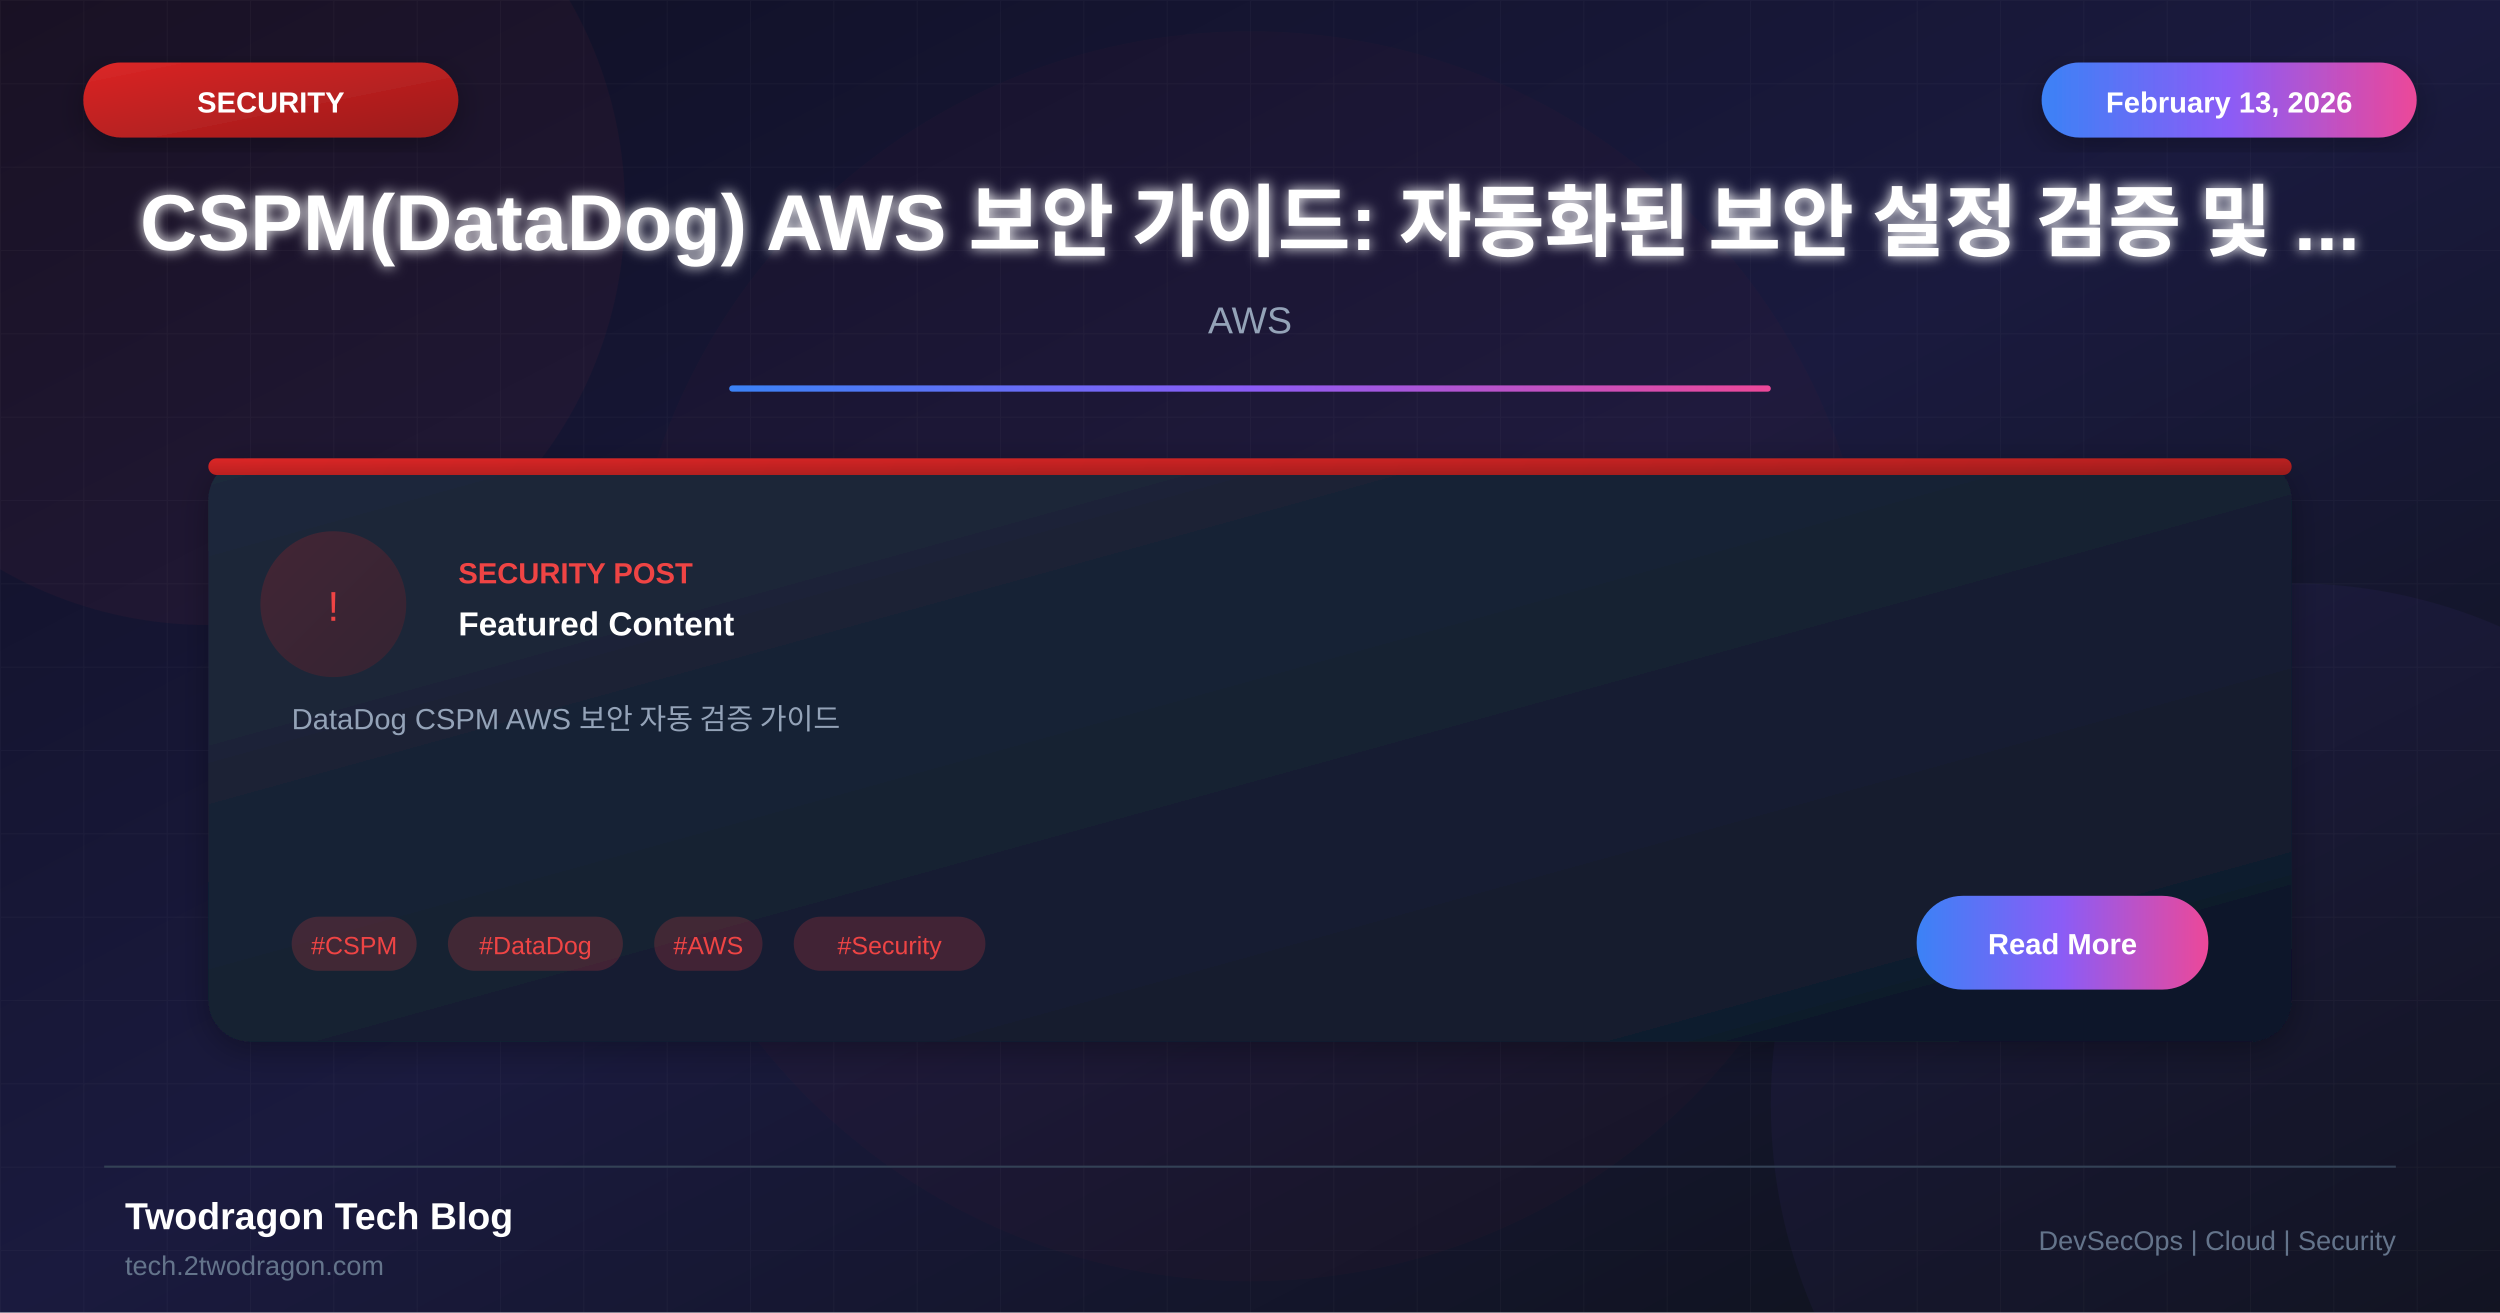
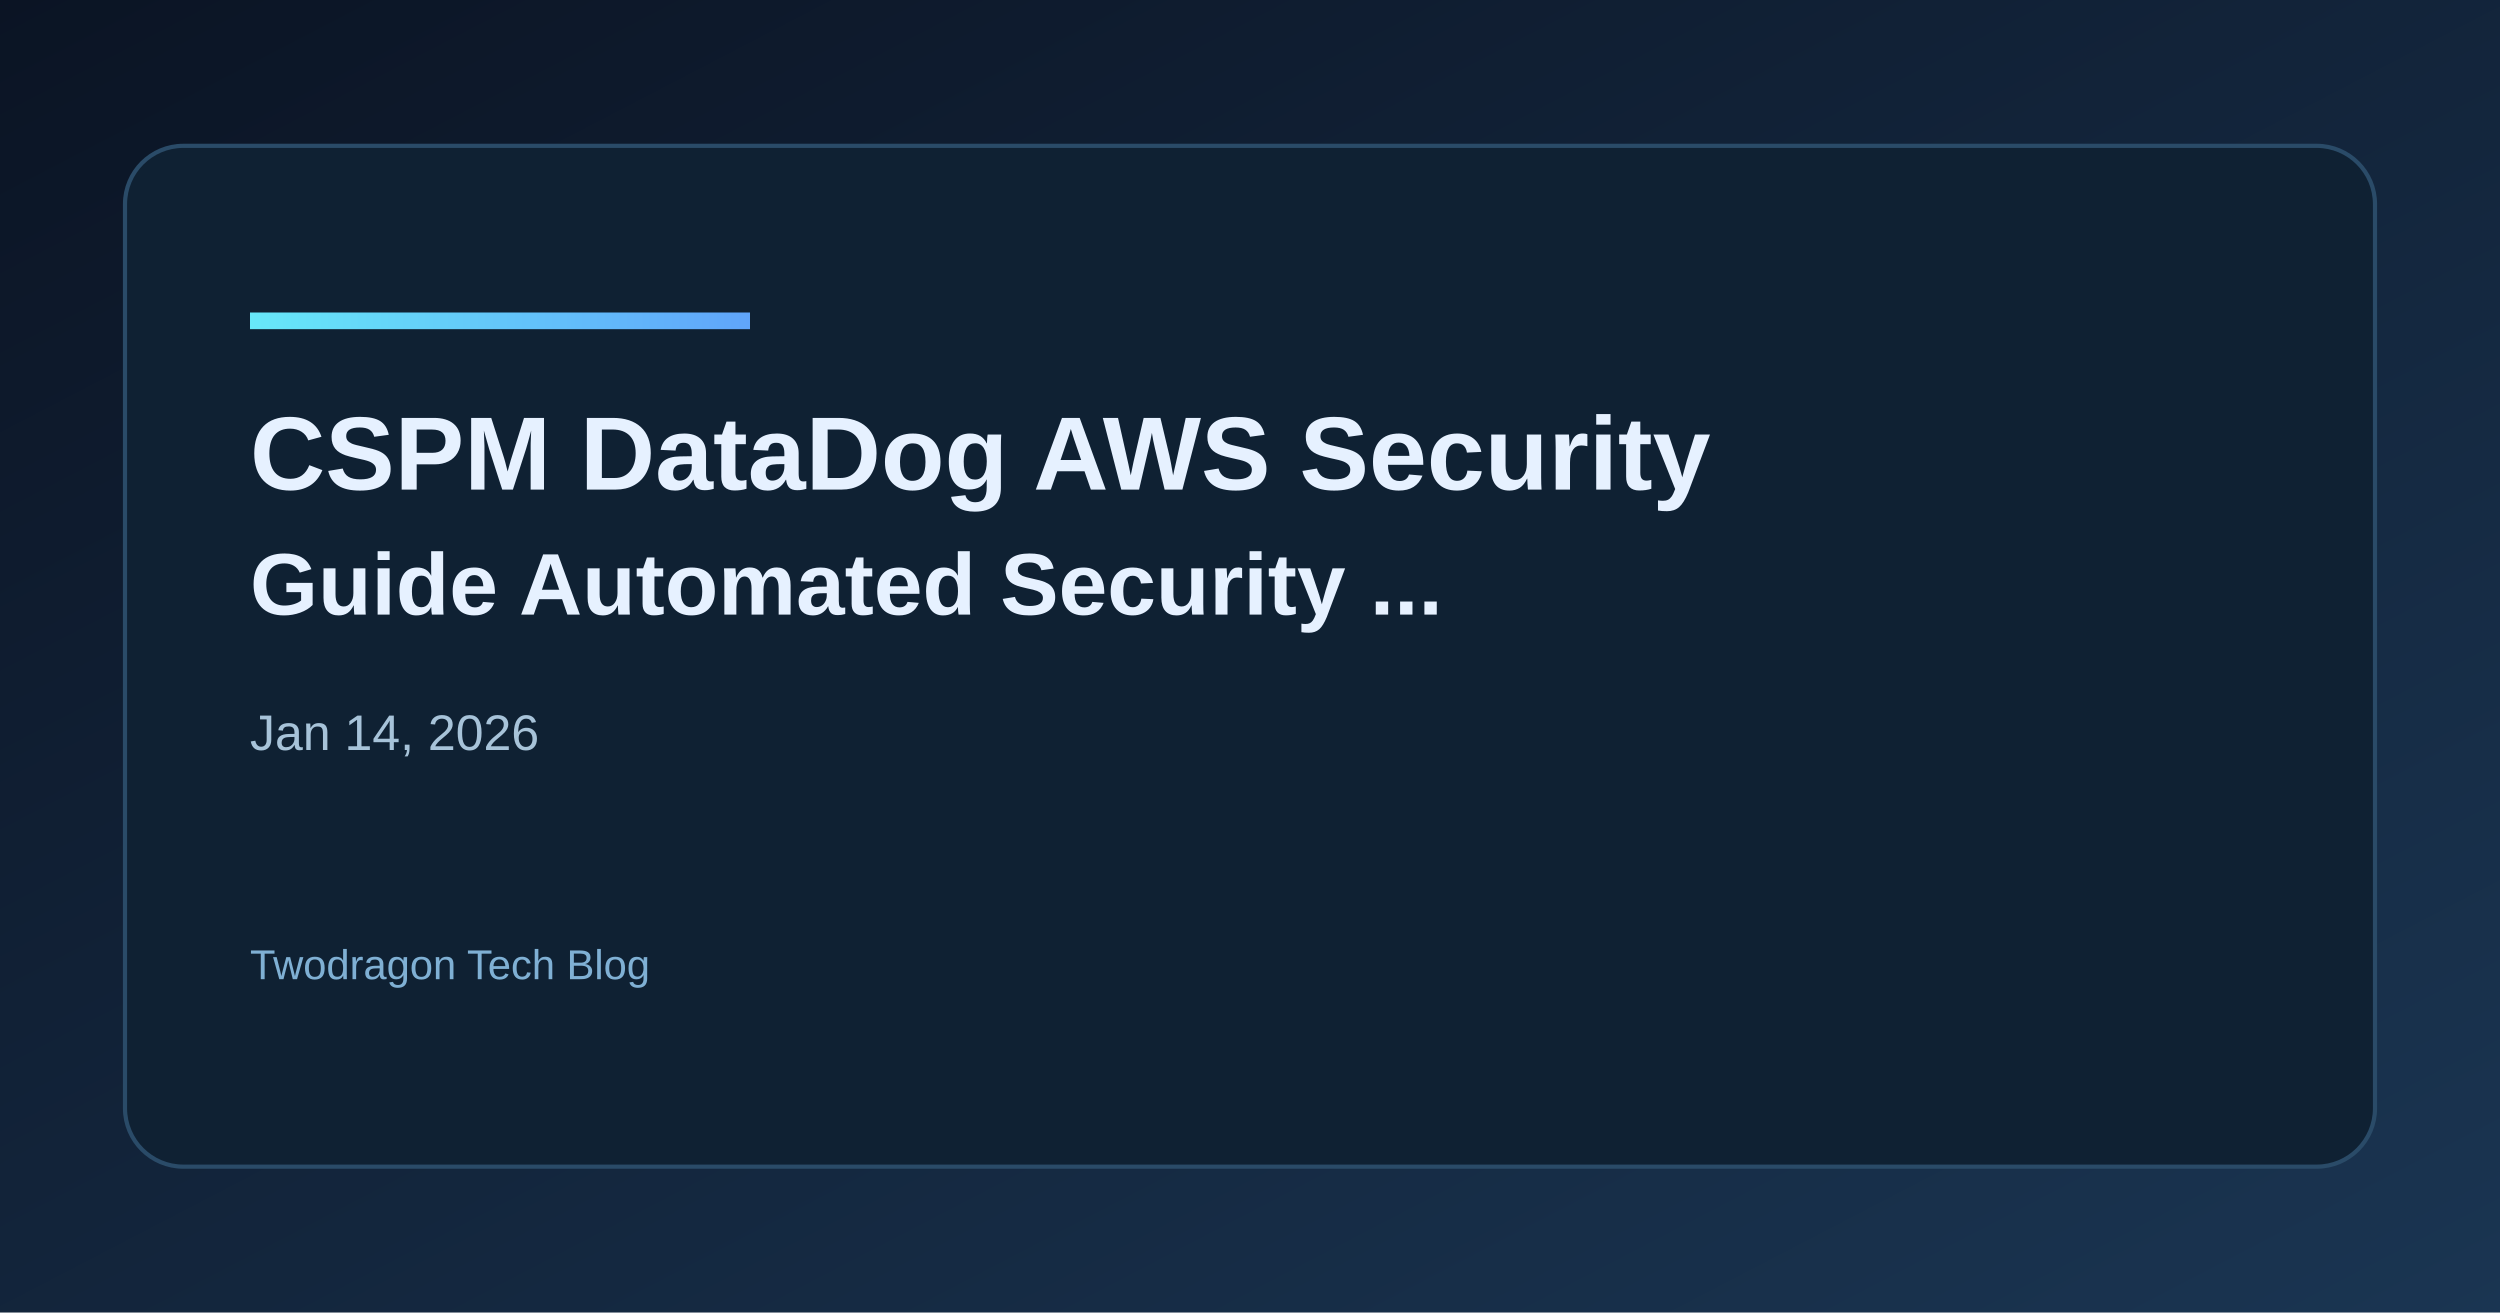
- <svg xmlns="http://www.w3.org/2000/svg" viewBox="0 0 1200 630">
+ <svg xmlns="http://www.w3.org/2000/svg" width="1200" height="630" viewBox="0 0 1200 630">
  <defs>
-     <linearGradient id="bgGradient" x1="0%" y1="0%" x2="100%" y2="100%">
-       <stop offset="0%" style="stop-color:#0f0f23" />
-       <stop offset="50%" style="stop-color:#1a1a3e" />
-       <stop offset="100%" style="stop-color:#0d1117" />
+     <linearGradient id="bg" x1="0" y1="0" x2="1" y2="1">
+       <stop offset="0%" stop-color="#0b1424" />
+       <stop offset="100%" stop-color="#1a3552" />
    </linearGradient>
-     <linearGradient id="cardGradient" x1="0%" y1="0%" x2="100%" y2="100%">
-       <stop offset="0%" style="stop-color:#1e293b" />
-       <stop offset="100%" style="stop-color:#0f172a" />
+     <linearGradient id="accent" x1="0" y1="0" x2="1" y2="0">
+       <stop offset="0%" stop-color="#67e8f9" />
+       <stop offset="100%" stop-color="#60a5fa" />
    </linearGradient>
-     <linearGradient id="redGradient" x1="0%" y1="0%" x2="100%" y2="100%">
-       <stop offset="0%" style="stop-color:#dc2626" />
-       <stop offset="100%" style="stop-color:#991b1b" />
-     </linearGradient>
-     <linearGradient id="accentGradient" x1="0%" y1="0%" x2="100%" y2="0%">
-       <stop offset="0%" style="stop-color:#3b82f6" />
-       <stop offset="50%" style="stop-color:#8b5cf6" />
-       <stop offset="100%" style="stop-color:#ec4899" />
-     </linearGradient>
-     <filter id="glow" x="-50%" y="-50%" width="200%" height="200%">
-       <feGaussianBlur stdDeviation="3" result="blur" />
-       <feMerge>
-         <feMergeNode in="blur" />
-         <feMergeNode in="SourceGraphic" />
-       </feMerge>
-     </filter>
-     <filter id="shadow" x="-20%" y="-20%" width="140%" height="140%">
-       <feDropShadow dx="0" dy="4" stdDeviation="8" flood-color="#000" flood-opacity="0.3" />
-     </filter>
  </defs>
-   <rect width="1200" height="630" fill="url(#bgGradient)" />
-   <pattern id="grid" width="40" height="40" patternUnits="userSpaceOnUse">
-     <path d="M 40 0 L 0 0 0 40" fill="none" stroke="#ffffff" stroke-opacity="0.03" stroke-width="1" />
-   </pattern>
-   <rect width="1200" height="630" fill="url(#grid)" />
-   <circle cx="100" cy="100" r="200" fill="#ef4444" fill-opacity="0.05" />
-   <circle cx="1100" cy="530" r="250" fill="#8b5cf6" fill-opacity="0.05" />
-   <circle cx="600" cy="315" r="300" fill="#dc2626" fill-opacity="0.03" />
-   <rect x="40" y="30" width="180" height="36" rx="18" fill="url(#redGradient)" filter="url(#shadow)" />
-   <text x="130" y="54" font-family="Arial, sans-serif" font-size="14" font-weight="bold" fill="white" text-anchor="middle">SECURITY</text>
-   <rect x="980" y="30" width="180" height="36" rx="18" fill="url(#accentGradient)" filter="url(#shadow)" />
-   <text x="1070" y="54" font-family="Arial, sans-serif" font-size="14" font-weight="bold" fill="white" text-anchor="middle">February 13, 2026</text>
-   <text x="600" y="120" font-family="Arial, sans-serif" font-size="38" font-weight="bold" fill="white" text-anchor="middle" filter="url(#glow)">CSPM(DataDog) AWS 보안 가이드: 자동화된 보안 설정 검증 및 ...</text>
-   <text x="600" y="160" font-family="Arial, sans-serif" font-size="18" fill="#94a3b8" text-anchor="middle">AWS</text>
-   <rect x="350" y="185" width="500" height="3" fill="url(#accentGradient)" rx="1.5" />
-   <g transform="translate(100, 220)">
-     <rect width="1000" height="280" rx="20" fill="url(#cardGradient)" filter="url(#shadow)" />
-     <rect x="0" y="0" width="1000" height="8" rx="4" fill="url(#redGradient)" />
-     <circle cx="60" cy="70" r="35" fill="url(#redGradient)" fill-opacity="0.2" />
-     <text x="60" y="78" font-family="Arial, sans-serif" font-size="20" fill="#ef4444" text-anchor="middle">!</text>
-     <text x="120" y="60" font-family="Arial, sans-serif" font-size="14" font-weight="bold" fill="#ef4444">SECURITY POST</text>
-     <text x="120" y="85" font-family="Arial, sans-serif" font-size="16" font-weight="bold" fill="white">Featured Content</text>
-     <text x="40" y="130" font-family="Arial, sans-serif" font-size="14" fill="#94a3b8">DataDog CSPM AWS 보안 자동 검증 가이드</text>
-     <rect x="40" y="220" width="60" height="26" rx="13" fill="#ef4444" fill-opacity="0.2" />
-     <text x="70" y="238" font-family="Arial, sans-serif" font-size="12" fill="#ef4444" text-anchor="middle">#CSPM</text>
-     <rect x="115" y="220" width="84" height="26" rx="13" fill="#ef4444" fill-opacity="0.2" />
-     <text x="157" y="238" font-family="Arial, sans-serif" font-size="12" fill="#ef4444" text-anchor="middle">#DataDog</text>
-     <rect x="214" y="220" width="52" height="26" rx="13" fill="#ef4444" fill-opacity="0.2" />
-     <text x="240" y="238" font-family="Arial, sans-serif" font-size="12" fill="#ef4444" text-anchor="middle">#AWS</text>
-     <rect x="281" y="220" width="92" height="26" rx="13" fill="#ef4444" fill-opacity="0.2" />
-     <text x="327" y="238" font-family="Arial, sans-serif" font-size="12" fill="#ef4444" text-anchor="middle">#Security</text>
-     <rect x="820" y="210" width="140" height="45" rx="22" fill="url(#accentGradient)" />
-     <text x="890" y="238" font-family="Arial, sans-serif" font-size="14" font-weight="bold" fill="white" text-anchor="middle">Read More</text>
-   </g>
-   <line x1="50" y1="560" x2="1150" y2="560" stroke="#334155" stroke-width="1" />
-   <text x="60" y="590" font-family="Arial, sans-serif" font-size="18" font-weight="bold" fill="white">Twodragon Tech Blog</text>
-   <text x="60" y="612" font-family="Arial, sans-serif" font-size="13" fill="#64748b">tech.2twodragon.com</text>
-   <text x="1150" y="600" font-family="Arial, sans-serif" font-size="13" fill="#64748b" text-anchor="end">DevSecOps | Cloud | Security</text>
+   <rect width="1200" height="630" fill="url(#bg)" />
+   <rect x="60" y="70" width="1080" height="490" rx="28" fill="#0f2133" stroke="#2a4b68" stroke-width="2" />
+   <rect x="120" y="150" width="240" height="8" fill="url(#accent)" />
+   <text x="120" y="235" fill="#e6f1ff" font-family="Space Grotesk, Arial, sans-serif" font-size="50" font-weight="700">CSPM DataDog AWS Security</text>
+   <text x="120" y="295" fill="#e6f1ff" font-family="Space Grotesk, Arial, sans-serif" font-size="42" font-weight="600">Guide Automated Security ...</text>
+   <text x="120" y="360" fill="#a7c3d9" font-family="Space Grotesk, Arial, sans-serif" font-size="24">Jan 14, 2026</text>
+   <text x="120" y="470" fill="#7fb0d4" font-family="Space Grotesk, Arial, sans-serif" font-size="20">Twodragon Tech Blog</text>
</svg>
